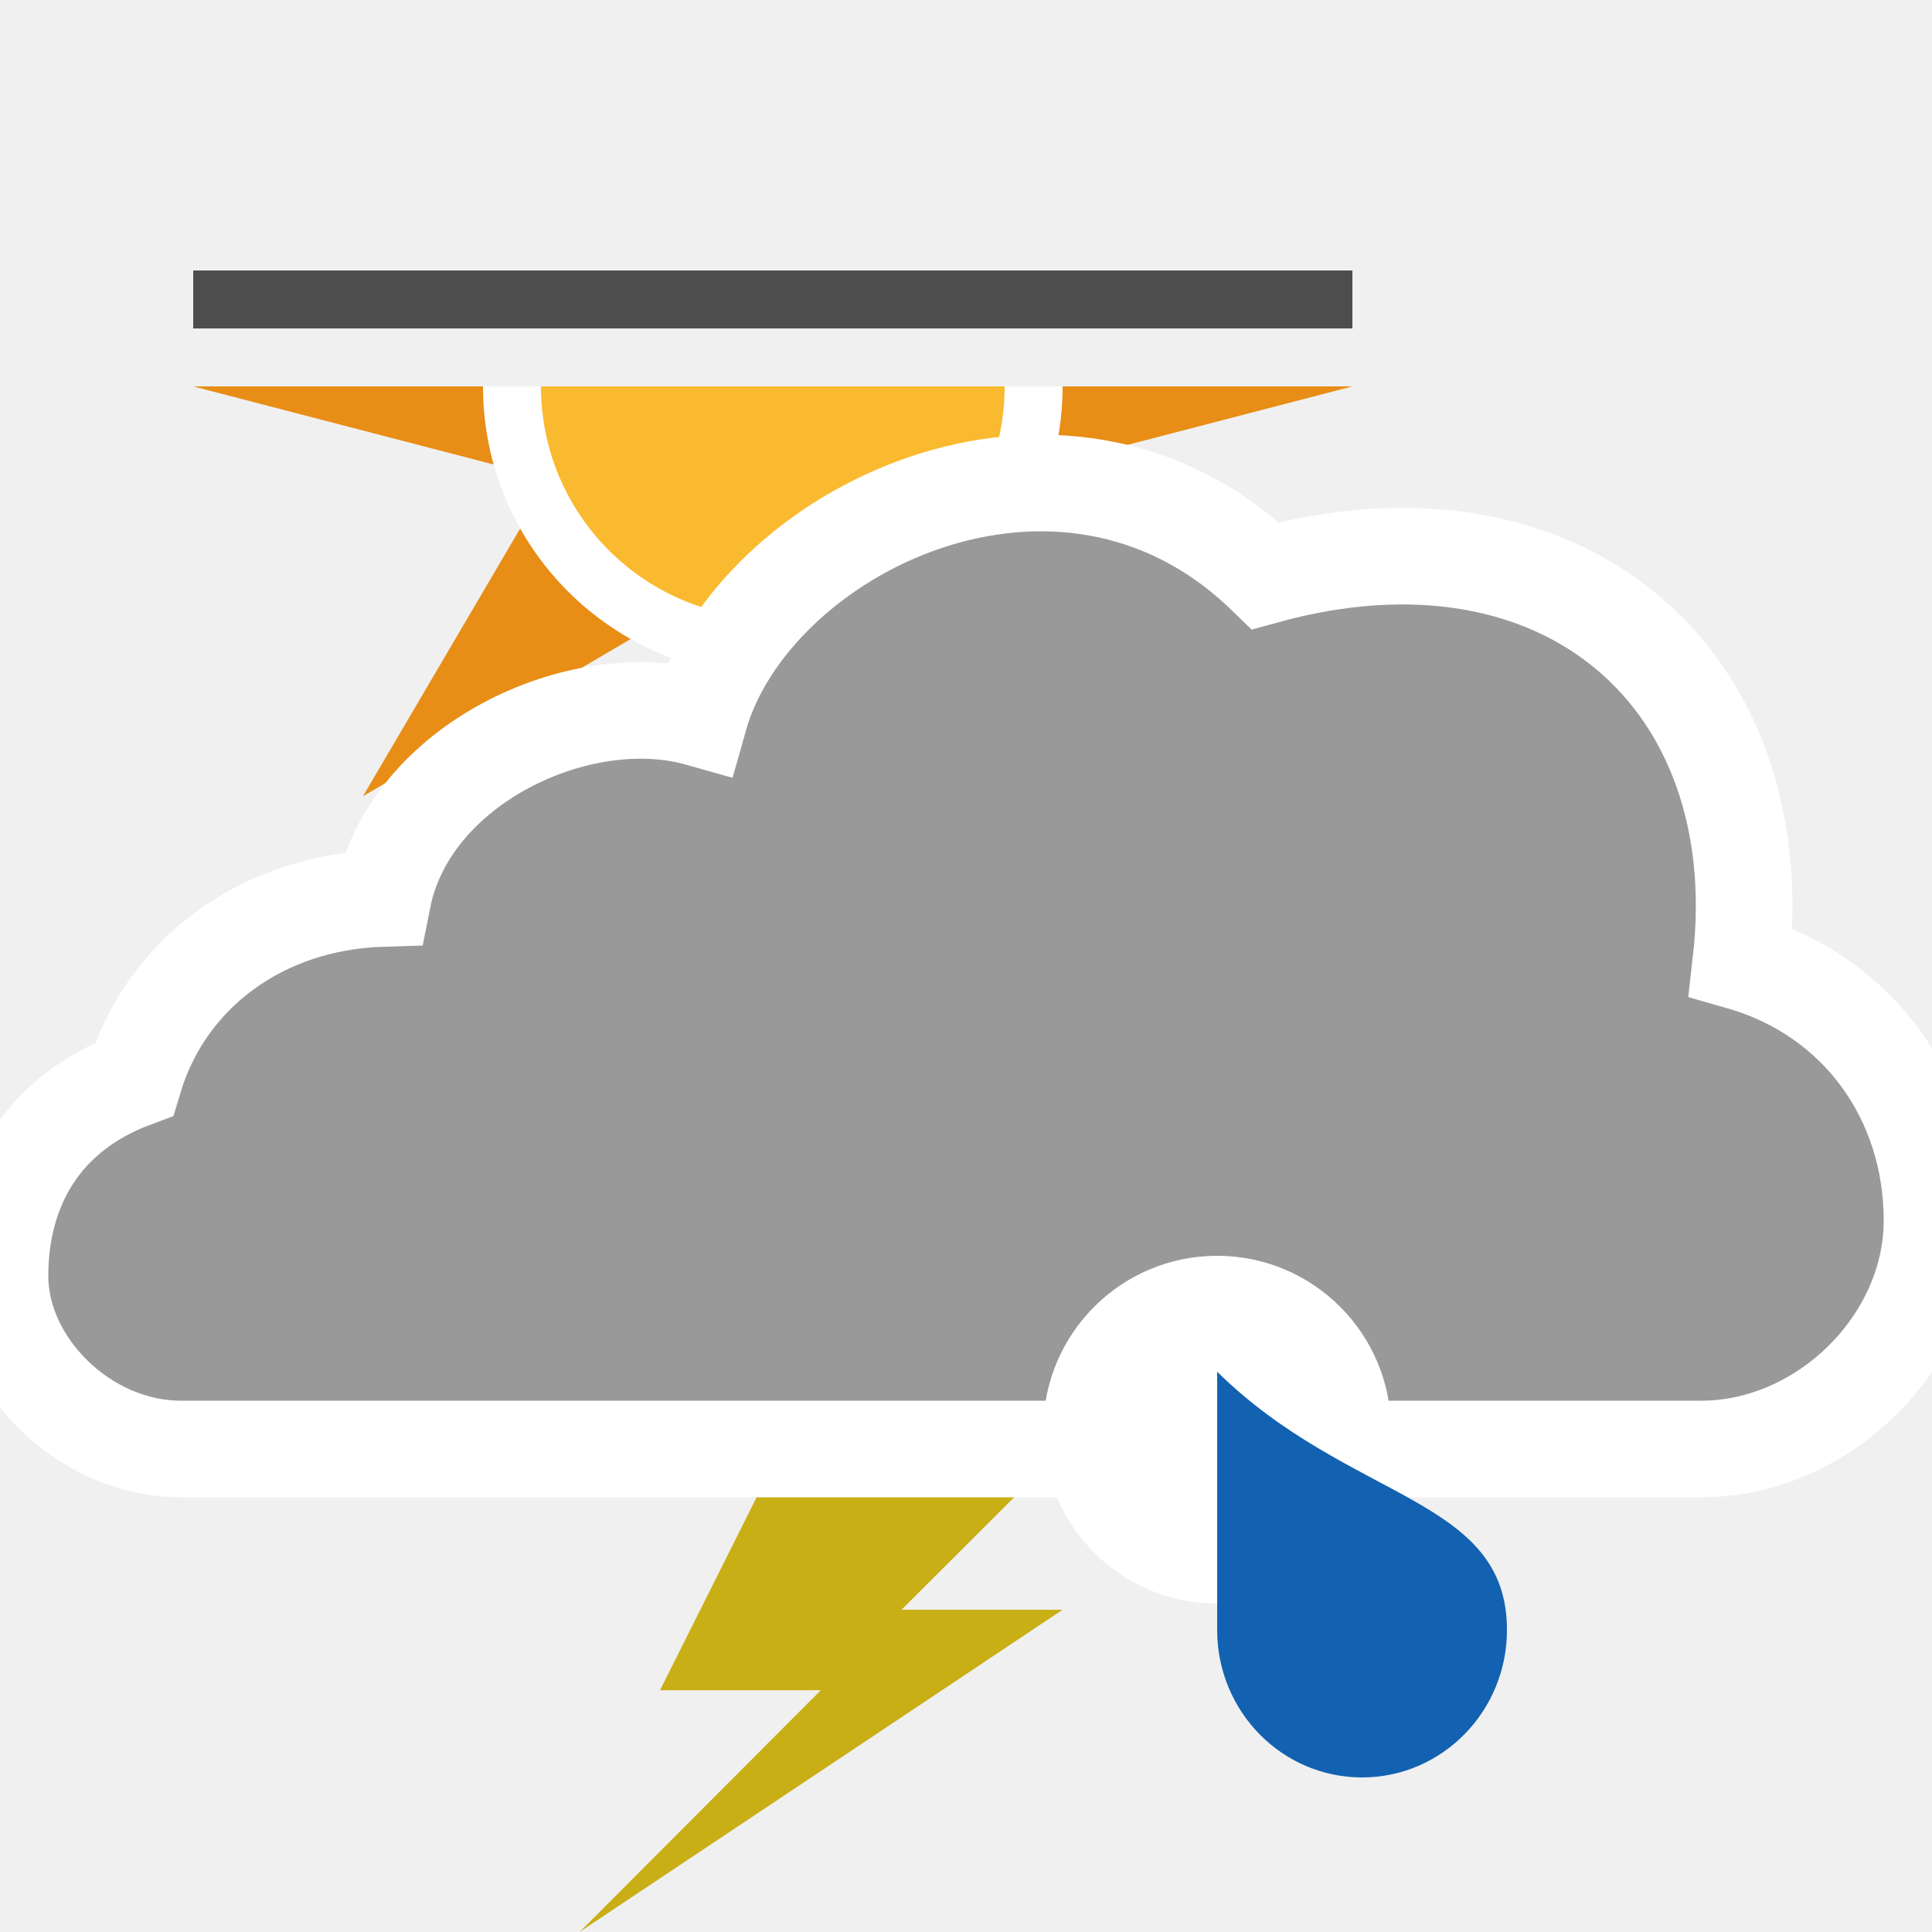
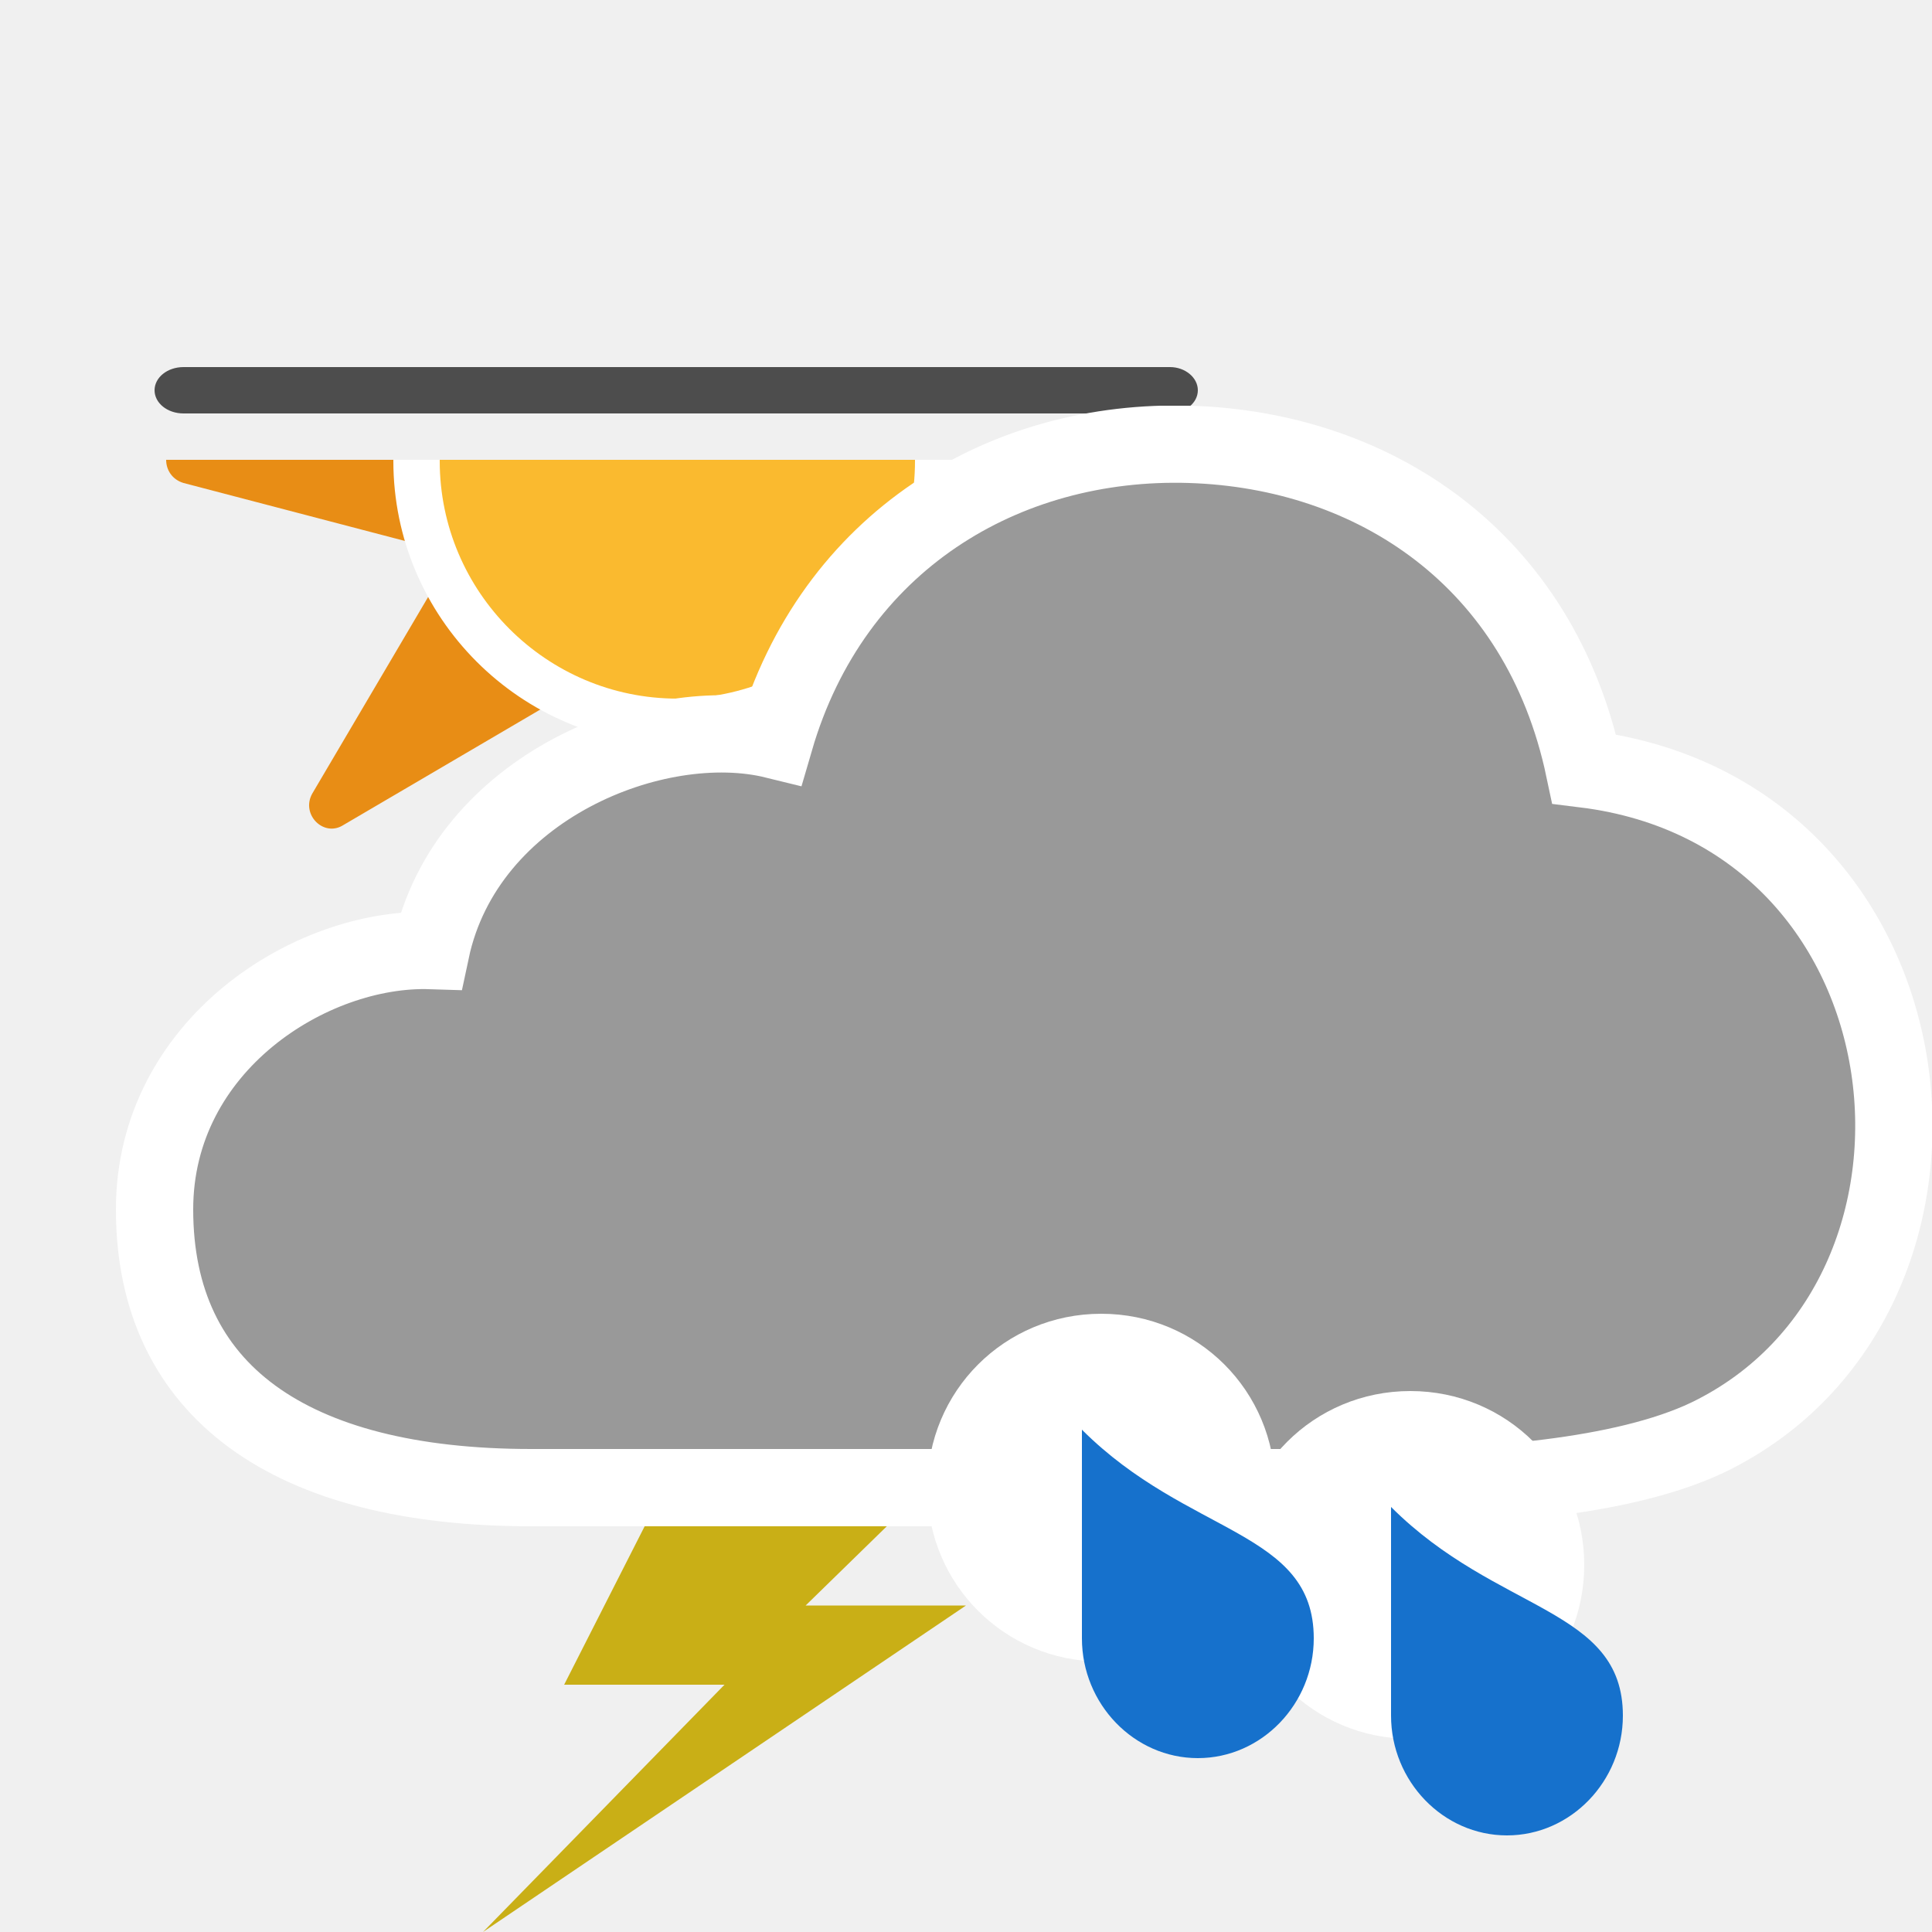
- <svg xmlns="http://www.w3.org/2000/svg" xmlns:xlink="http://www.w3.org/1999/xlink" version="1.1" x="0px" y="0px" width="100px" height="100px" viewBox="0 0 100 100" enable-background="new 0 0 100 100" xml:space="preserve">
-   <g id="overcast">
- </g>
-   <g id="night">
- </g>
-   <g id="winter_day">
-     <g id="day-winter_6_">
-       <g>
-         <defs>
-           <rect id="SVGID_5_" x="10" y="20" width="60" height="30" />
-         </defs>
-         <clipPath id="SVGID_2_">
-           <use xlink:href="#SVGID_5_" overflow="visible" />
-         </clipPath>
-         <g clip-path="url(#SVGID_2_)">
-           <polygon fill="#E88D15" points="51.569,24.791 70,20 51.569,15.209 61.214,-1.214 44.791,8.431 40,-10 35.209,8.431       18.786,-1.214 28.431,15.209 10,20 28.431,24.791 18.786,41.214 35.209,31.569 40,50 44.791,31.569 61.214,41.214     " />
-           <circle fill="#FABA2F" stroke="#FFFFFF" stroke-width="3" stroke-miterlimit="10" cx="40" cy="20" r="13.5" />
-         </g>
-       </g>
-       <rect x="10" y="14" fill="#4D4D4D" width="60" height="3" />
+ <svg xmlns="http://www.w3.org/2000/svg" xmlns:xlink="http://www.w3.org/1999/xlink" version="1.1" baseProfile="basic" id="symbol" x="0px" y="0px" viewBox="0 0 100 100" xml:space="preserve">
+   <symbol id="cloud4" viewBox="-2 -56 94 58">
+     <path style="fill:#999999;stroke:#FFFFFF;stroke-width:4;stroke-miterlimit:10;" d="M53.6,0C44,0.3,35.1-5,32.1-15.3   c-6.1,1.5-16-2.4-17.8-10.9C8.1-26,0-31.1,0-39.6C0-49,7-54,19.5-54h43.6c5.6,0,12.9,0.5,17.3,2.6c14.9,7.2,12.3,32.3-6.4,34.6   C71.7-5.9,63.1-0.3,53.6,0z" />
+   </symbol>
+   <symbol id="lightning" viewBox="0 -25 25 25">
+     <path style="fill:#C9AF16;" d="M10.4,0L4.2-12.2h8.3L0-25L25-8.1h-8.3L25,0H10.4z" />
+   </symbol>
+   <symbol id="raindrop" viewBox="0 -23 20 23">
+     <path style="fill:#FFFFFF;" d="M18-9c0-5-4-9-9-9c-5,0-9,4-9,9c0,5,4,9,9,9C14,0,18-4,18-9z" />
+     <path style="fill:#1671CC;" d="M20-16.8c0-3.4-2.7-6.2-6-6.2c-3.3,0-6,2.8-6,6.2C8-14.9,8-6,8-6C13.5-11.5,20-11.2,20-16.8z" />
+   </symbol>
+   <symbol id="sun-winter" viewBox="0 -53 90 89">
+     <g>
+       <defs>
+         <polygon id="SVGID_1_" points="90,-53 0,-53 0,-8 90,-8    " />
+       </defs>
+       <clipPath id="SVGID_2_">
+         <use xlink:href="#SVGID_1_" style="overflow:visible;" />
+       </clipPath>
+       <path style="clip-path:url(#SVGID_2_);fill:#E88D15;" d="M64.4-16.1L87.6-10c2,0.5,2,3.3,0,3.9L64.4-0.1l12.2,20.8    c1,1.8-1,3.8-2.7,2.7L53.1,11.2L47,34.5c-0.5,2-3.3,2-3.9,0l-6.1-23.3L16.3,23.4c-1.8,1-3.8-1-2.7-2.7L25.8-0.1L2.5-6.1    c-2-0.5-2-3.3,0-3.9l23.3-6.1L13.6-36.8c-1-1.8,1-3.8,2.7-2.7l20.8,12.2l6.1-23.3c0.5-2,3.3-2,3.9,0l6.1,23.3l20.8-12.2    c1.8-1,3.8,1,2.7,2.7L64.4-16.1z" />
+       <path style="clip-path:url(#SVGID_2_);fill:#FABA2F;stroke:#FFFFFF;stroke-width:4;stroke-miterlimit:10;" d="M67.6-8.1    c0-12.4-10.1-22.5-22.5-22.5c-12.4,0-22.5,10.1-22.5,22.5c0,12.4,10.1,22.5,22.5,22.5C57.5,14.4,67.6,4.4,67.6-8.1z" />
    </g>
-     <path fill="#C9AF16" d="M40.413,75l-6.25,12.484h8.325L30,100l25.001-16.68h-8.338L54.995,75H40.413z" />
-     <path id="cloud_68_" fill="#999999" stroke="#FFFFFF" stroke-width="5" stroke-miterlimit="10" d="M9.377,75   C4.357,75,0,70.609,0,66.051c0-4.613,2.231-8.439,6.938-10.191c1.625-5.422,6.562-9.172,12.875-9.359   C21.188,39.562,30,35.422,36.188,37.172c2.727-9.688,18.748-17.625,29.312-7.375c15.438-4.25,26.272,5.37,24.607,19.992   C96.21,51.542,100,56.901,100,63.172C100,69.466,94.355,75,88.054,75H9.377z" />
-     <g>
-       <path fill="#FFFFFF" d="M72,74c0,4.969-4.031,9-9.001,9C58.031,83,54,78.969,54,74s4.031-9,8.999-9C67.969,65,72,69.031,72,74z" />
-       <path fill="#1362B1" d="M78,84.368C78,88.586,74.634,92,70.502,92C66.355,92,63,88.586,63,84.368C63,81.986,63,71,63,71    C69.853,77.748,78,77.447,78,84.368z" />
-     </g>
-   </g>
-   <g id="day_15_">
- </g>
+     <path style="fill:#4D4D4D;" d="M2.5,0h85.1C88.9,0,90-0.9,90-2v0c0-1.1-1.1-2-2.5-2H2.5C1.1-4,0-3.1,0-2v0C0-0.9,1.1,0,2.5,0z" />
+   </symbol>
+   <use xlink:href="#sun-winter" width="90" height="89" y="-53" transform="matrix(0.6 0 0 -0.6 8 19)" style="overflow:visible;" />
+   <use xlink:href="#lightning" width="25" height="25" y="-25" transform="matrix(1 0 0 -1 25 75)" style="overflow:visible;" />
+   <use xlink:href="#cloud4" width="94" height="58" x="-2" y="-56" transform="matrix(1 0 0 -1 8 23)" style="overflow:visible;" />
+   <use xlink:href="#raindrop" width="20" height="23" y="-23" transform="matrix(1 0 0 -1 64 72)" style="overflow:visible;" />
+   <use xlink:href="#raindrop" width="20" height="23" y="-23" transform="matrix(1 0 0 -1 48 68)" style="overflow:visible;" />
</svg>
